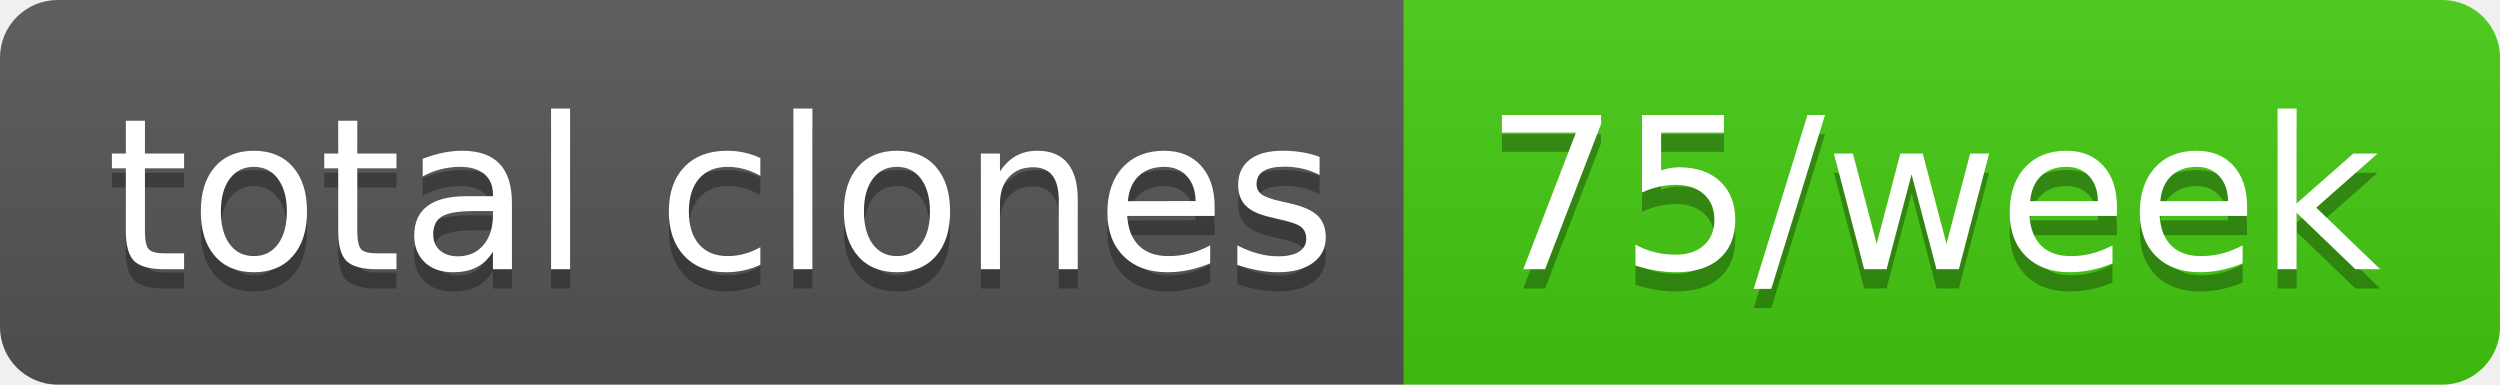
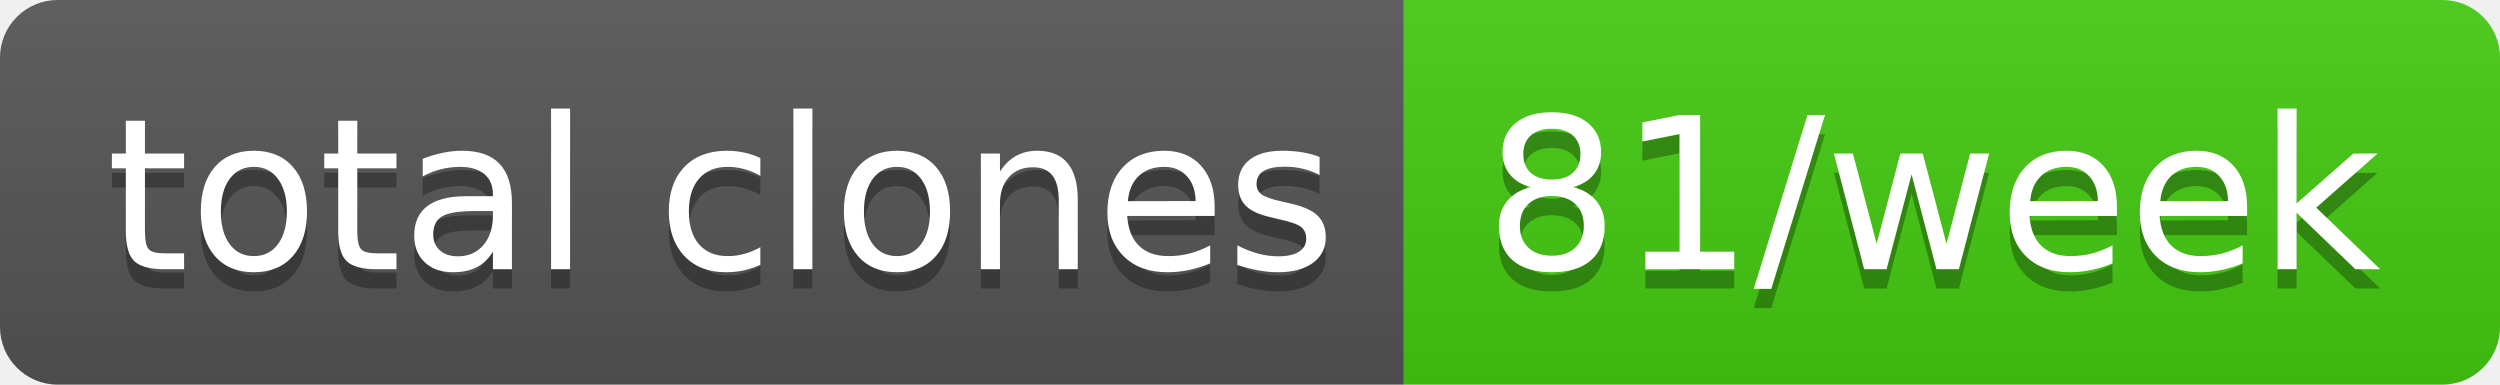
- <svg xmlns="http://www.w3.org/2000/svg" width="130" height="20" role="img" aria-label="total clones: 75/week">
+ <svg xmlns="http://www.w3.org/2000/svg" width="130" height="20" role="img" aria-label="total clones: 81/week">
  <linearGradient id="s" x2="0" y2="100%">
    <stop offset="0" stop-color="#bbb" stop-opacity=".1" />
    <stop offset="1" stop-opacity=".1" />
  </linearGradient>
  <clipPath id="r">
    <rect width="130" height="20" rx="3" fill="#fff" />
  </clipPath>
  <g clip-path="url(#r)">
    <rect width="73" height="20" fill="#555" />
    <rect x="73" width="57" height="20" fill="#4c1" />
    <rect width="130" height="20" fill="url(#s)" />
  </g>
  <g fill="#fff" text-anchor="middle" font-family="Verdana,Geneva,DejaVu Sans,sans-serif" text-rendering="geometricPrecision" font-size="110">
    <text aria-hidden="true" x="375" y="150" fill="#010101" fill-opacity=".3" transform="scale(.1)" textLength="630">total clones</text>
    <text x="375" y="140" transform="scale(.1)" fill="#fff" textLength="630">total clones</text>
-     <text aria-hidden="true" x="1005" y="150" fill="#010101" fill-opacity=".3" transform="scale(.1)" textLength="470">75/week</text>
-     <text x="1005" y="140" transform="scale(.1)" fill="#fff" textLength="470">75/week</text>
+     <text aria-hidden="true" x="1005" y="150" fill="#010101" fill-opacity=".3" transform="scale(.1)" textLength="470">81/week</text>
+     <text x="1005" y="140" transform="scale(.1)" fill="#fff" textLength="470">81/week</text>
  </g>
</svg>
